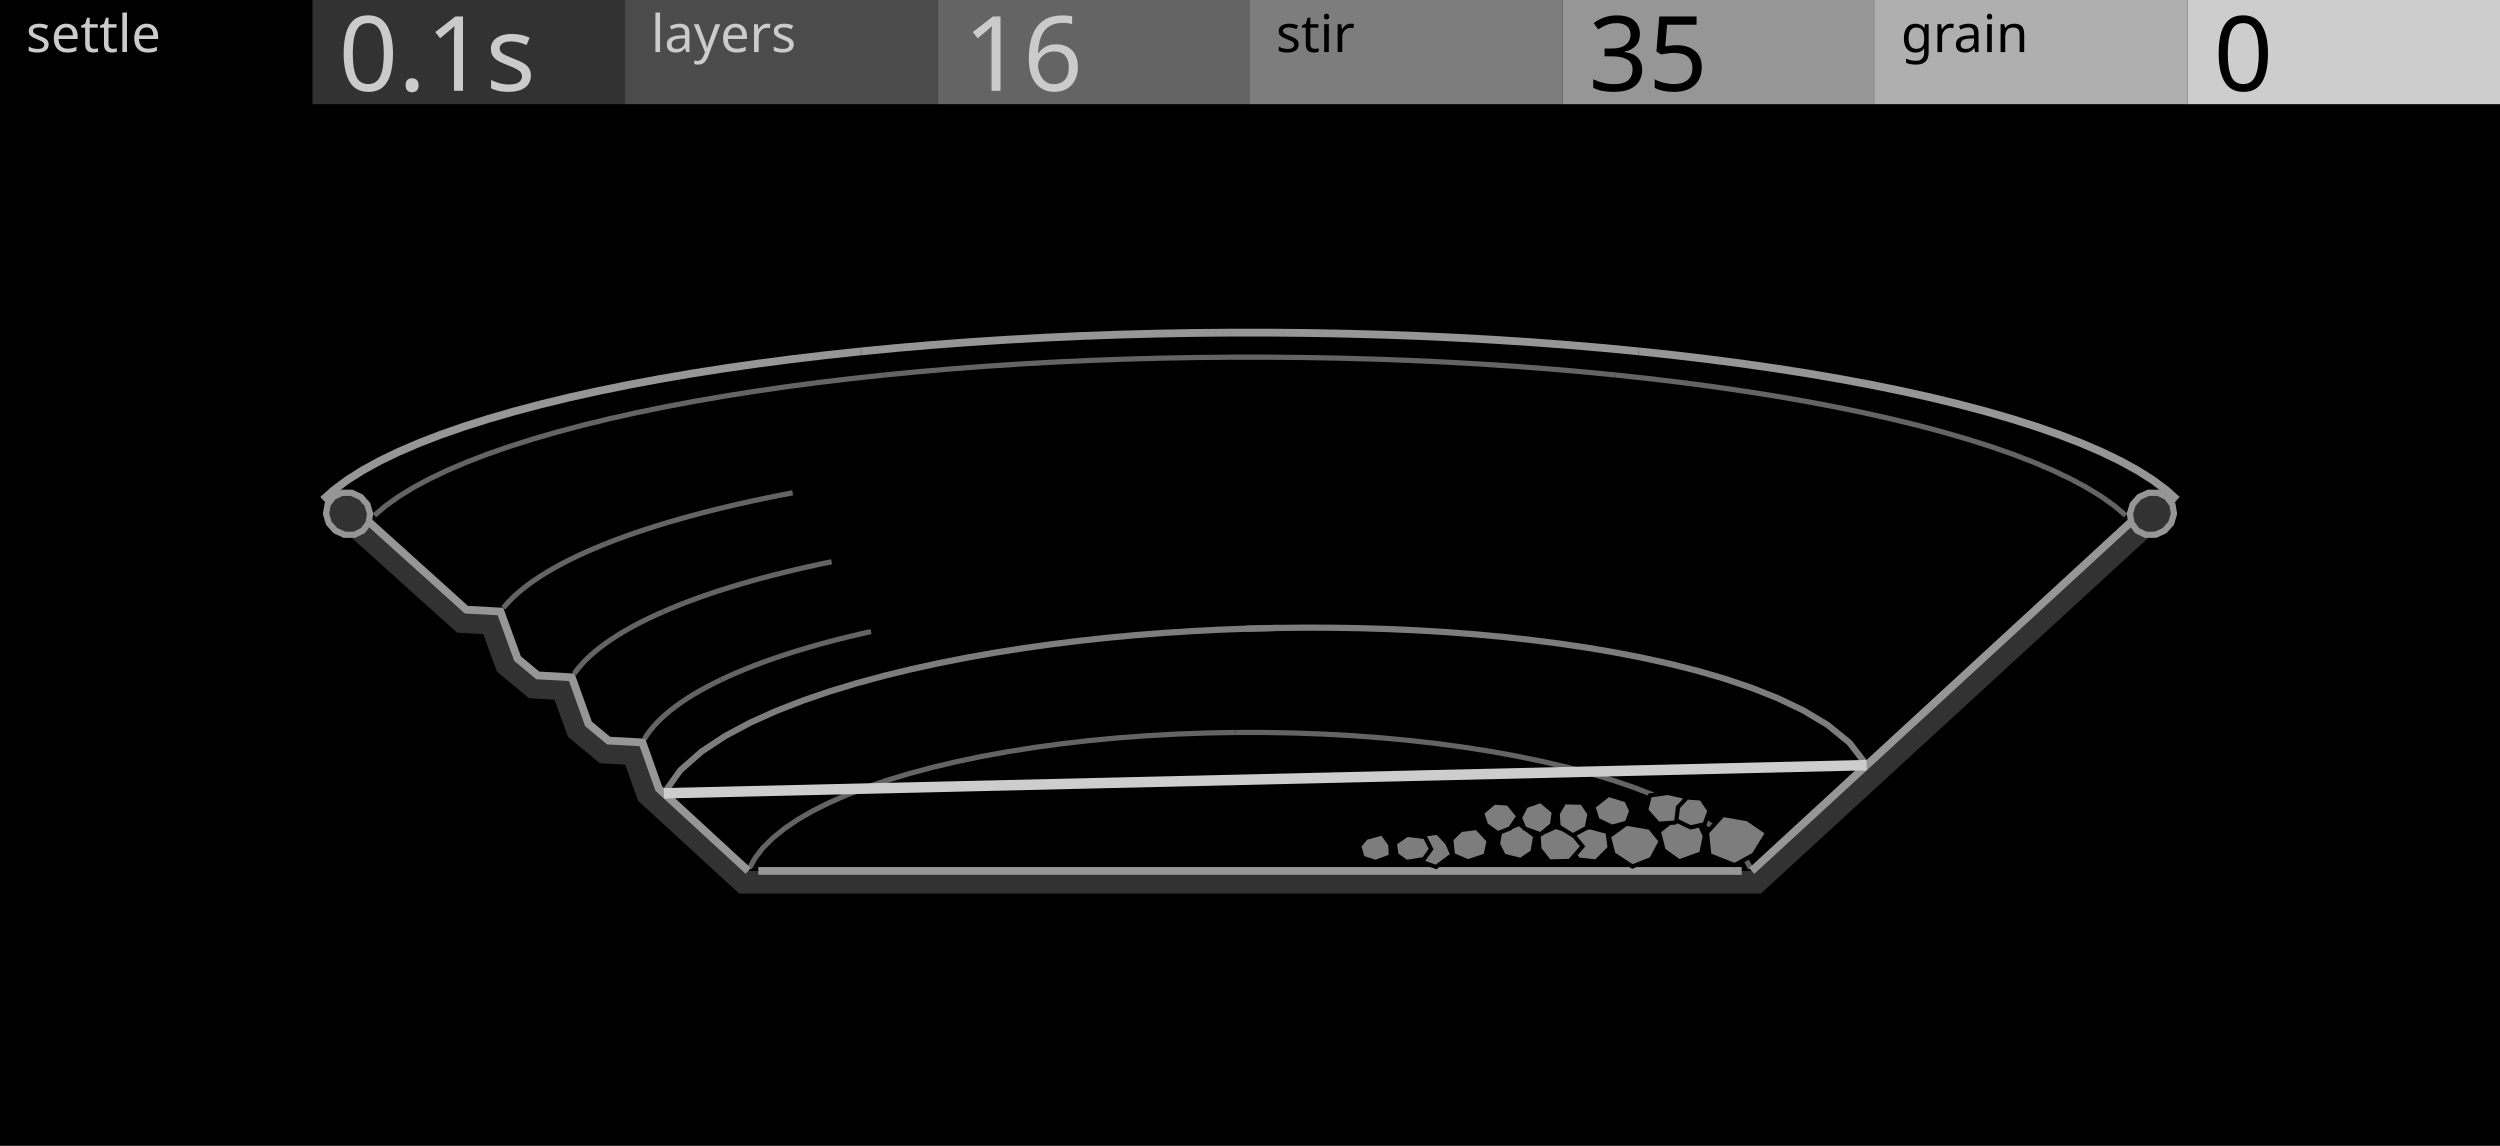
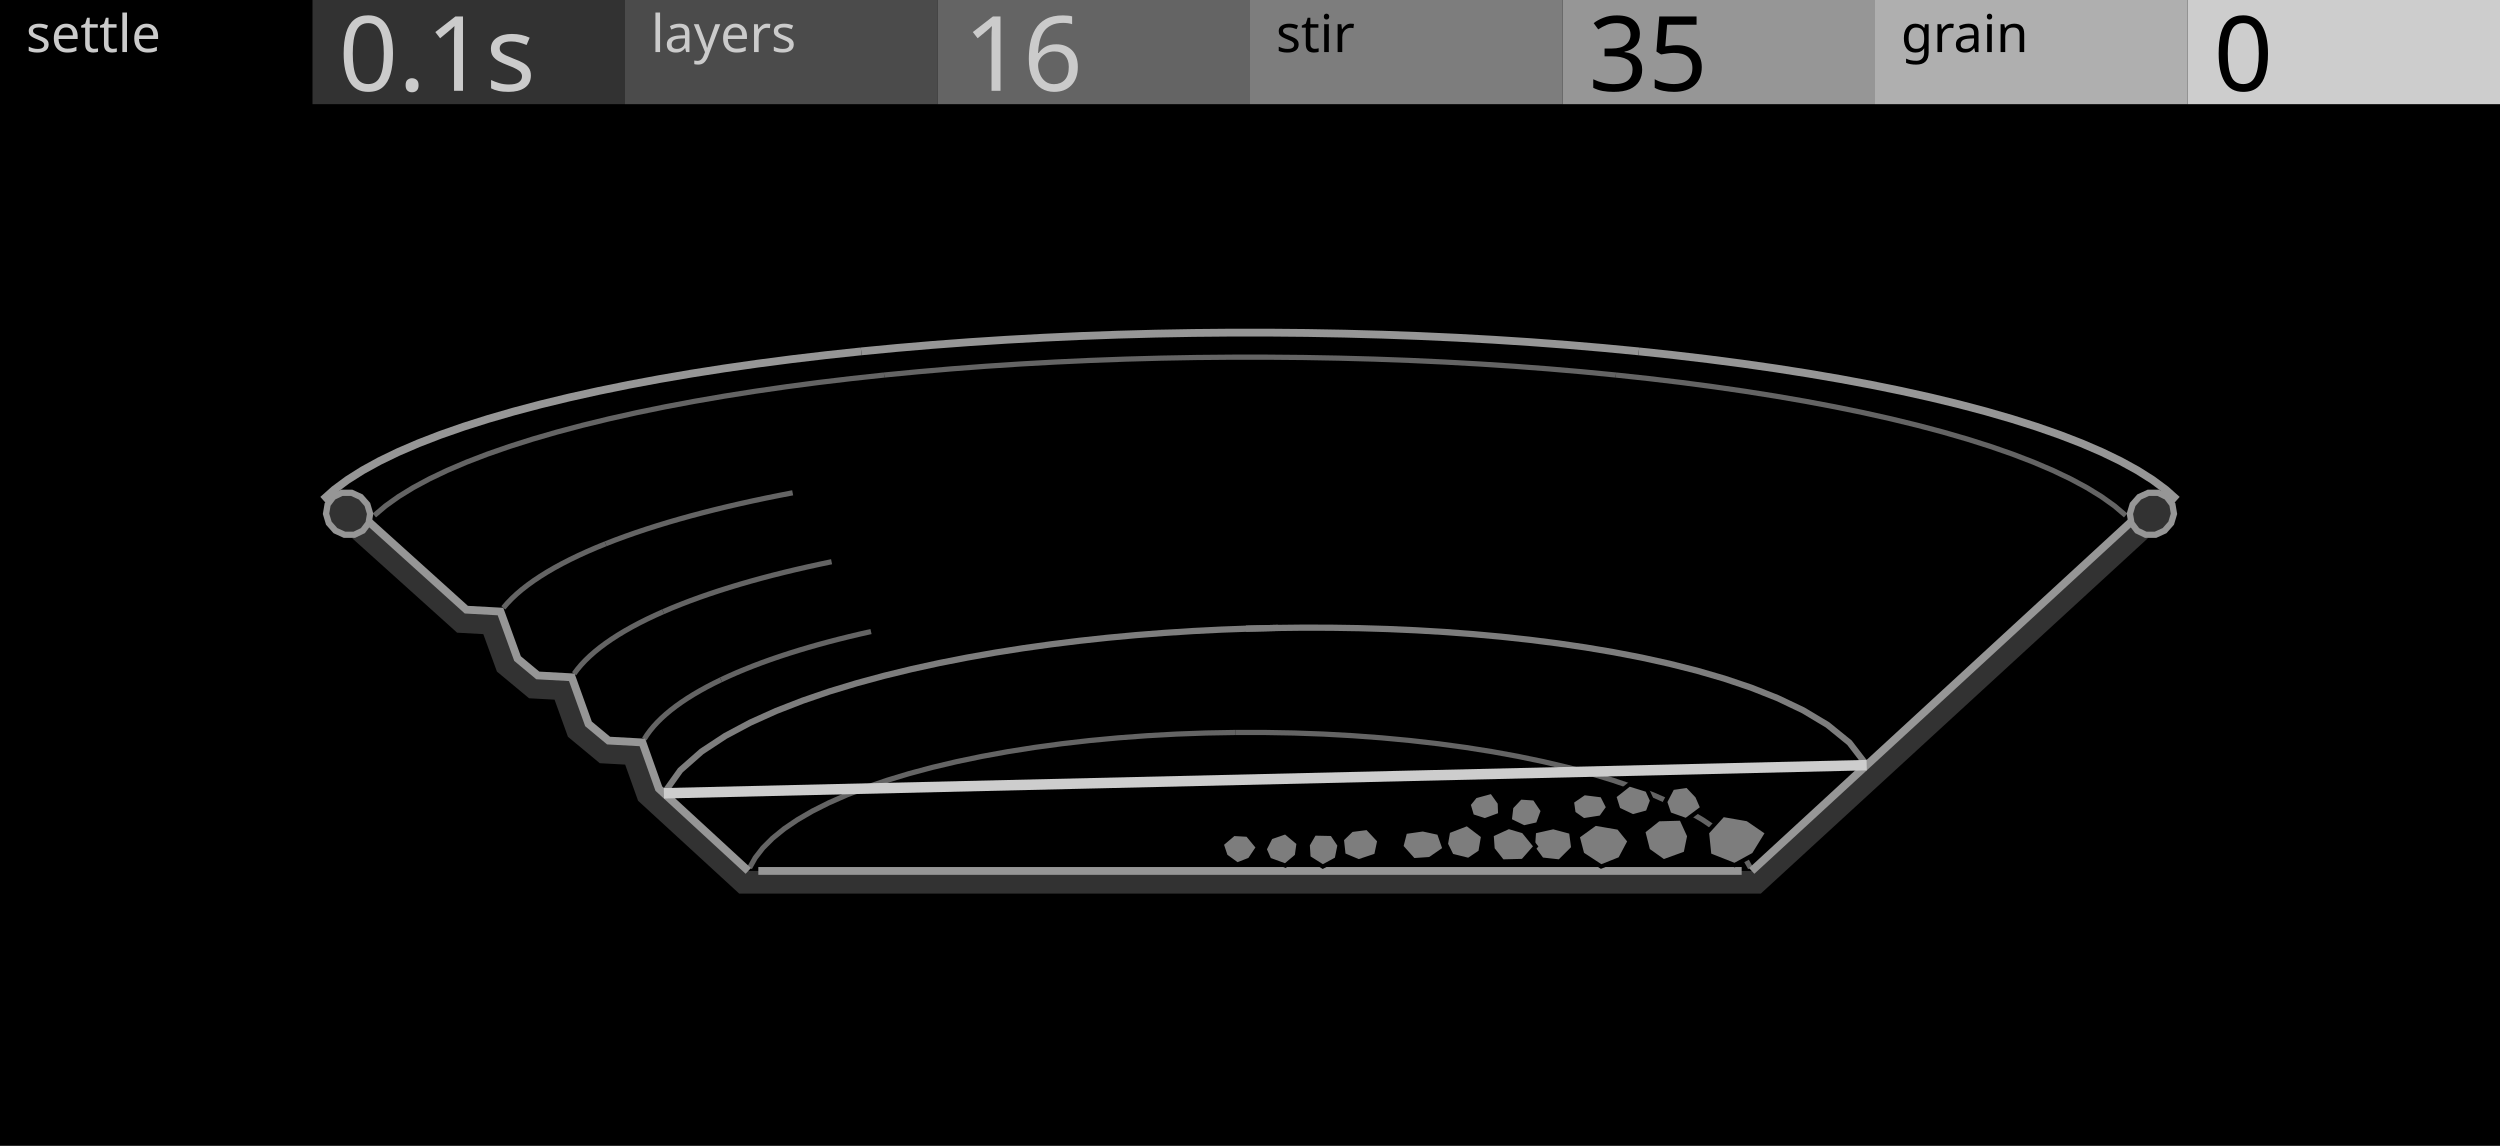
<svg xmlns="http://www.w3.org/2000/svg" width="480" height="220" viewBox="0 0 480 220">
  <g id="preview_canvas">
    <rect x="0" y="0" width="480" height="220" fill="#000000" stroke="none" />
  </g>
  <g id="preview_header">
    <rect x="0" y="0" width="60" height="20" fill="#000000" stroke="none" />
    <rect x="60" y="0" width="60" height="20" fill="#323232" stroke="none" />
    <rect x="120" y="0" width="60" height="20" fill="#4B4B4B" stroke="none" />
    <rect x="180" y="0" width="60" height="20" fill="#646464" stroke="none" />
    <rect x="240" y="0" width="60" height="20" fill="#7D7D7D" stroke="none" />
    <rect x="300" y="0" width="60" height="20" fill="#969696" stroke="none" />
    <rect x="360" y="0" width="60" height="20" fill="#AFAFAF" stroke="none" />
    <rect x="420" y="0" width="60" height="20" fill="#CDCDCD" stroke="none" />
    <text transform="matrix(1 0 0 1 5 10)" fill="#CBCBCB" stroke="none" font-family="UniversNextPro-Light" font-size="10px">settle</text>
    <text transform="matrix(1 0 0 1 125 10)" fill="#CBCBCB" stroke="none" font-family="UniversNextPro-Light" font-size="10px">layers</text>
    <text transform="matrix(1 0 0 1 245 10)" fill="#000000" stroke="none" font-family="UniversNextPro-Light" font-size="10px">stir</text>
    <text transform="matrix(1 0 0 1 365 10)" fill="#000000" stroke="none" font-family="UniversNextPro-Light" font-size="10px">grain</text>
    <text transform="matrix(1 0 0 1 65 17.44)" fill="#CBCBCB" stroke="none" font-family="UniversNextPro-Light" font-size="20px">0.1s</text>
    <text transform="matrix(1 0 0 1 185 17.44)" fill="#CBCBCB" stroke="none" font-family="UniversNextPro-Light" font-size="20px">16</text>
    <text transform="matrix(1 0 0 1 305 17.44)" fill="#000000" stroke="none" font-family="UniversNextPro-Light" font-size="20px">35</text>
    <text transform="matrix(1 0 0 1 425 17.44)" fill="#000000" stroke="none" font-family="UniversNextPro-Light" font-size="20px">0</text>
  </g>
  <path id="silt_palette_0" d="M 700 300 L 704 300 L 704 304 Z" fill="#CDCDCD" stroke="none" />
  <path id="silt_palette_1" d="M 710 300 L 714 300 L 714 304 Z" fill="#7D7D7D" stroke="#000000" stroke-width="0.8" />
  <path id="silt_palette_2" d="M 720 300 L 724 300 L 724 304 Z" fill="#7D7D7D" stroke="none" />
  <path d="M 418.499 95.405 L 416.307 93.448 L 413.71 91.523 L 410.756 89.657 L 407.464 87.85 L 403.85 86.103 L 399.93 84.415 L 395.721 82.787 L 391.24 81.221 L 386.501 79.718 L 381.52 78.277 L 376.313 76.9 L 370.893 75.587 L 365.276 74.339 L 359.473 73.156 L 353.499 72.039 L 347.366 70.987 L 341.085 70.001 L 334.67 69.081 L 328.131 68.227 L 321.479 67.439 L 314.729 66.717 L 314.569 68.209 L 321.311 68.93 L 327.946 69.716 L 334.467 70.567 L 340.863 71.485 L 347.122 72.467 L 353.234 73.515 L 359.185 74.629 L 364.963 75.806 L 370.554 77.049 L 375.945 78.354 L 381.12 79.723 L 386.066 81.153 L 390.765 82.645 L 395.203 84.195 L 399.363 85.804 L 403.226 87.467 L 406.776 89.184 L 409.994 90.95 L 412.861 92.761 L 415.359 94.612 L 417.501 96.524 Z" fill="#969696" stroke="none" />
  <path d="M 314.721 66.716 L 307.878 66.061 L 300.949 65.471 L 293.946 64.946 L 286.88 64.488 L 279.759 64.095 L 272.593 63.767 L 265.388 63.506 L 258.155 63.309 L 250.901 63.178 L 243.635 63.113 L 236.365 63.113 L 229.099 63.178 L 221.845 63.309 L 214.612 63.506 L 207.407 63.767 L 200.241 64.095 L 193.12 64.488 L 186.054 64.946 L 179.051 65.471 L 172.122 66.061 L 165.279 66.716 L 165.422 68.21 L 172.257 67.555 L 179.171 66.966 L 186.158 66.443 L 193.21 65.985 L 200.316 65.593 L 207.469 65.266 L 214.659 65.005 L 221.879 64.809 L 229.119 64.678 L 236.372 64.613 L 243.628 64.613 L 250.881 64.678 L 258.121 64.809 L 265.341 65.005 L 272.531 65.266 L 279.684 65.593 L 286.79 65.985 L 293.842 66.443 L 300.829 66.966 L 307.743 67.555 L 314.578 68.21 Z" fill="#969696" stroke="none" />
  <path d="M 165.271 66.717 L 158.521 67.439 L 151.869 68.227 L 145.33 69.081 L 138.915 70.001 L 132.634 70.987 L 126.501 72.039 L 120.527 73.156 L 114.724 74.339 L 109.107 75.587 L 103.687 76.9 L 98.48 78.277 L 93.499 79.718 L 88.76 81.221 L 84.279 82.787 L 80.07 84.415 L 76.15 86.103 L 72.536 87.85 L 69.244 89.657 L 66.29 91.523 L 63.693 93.448 L 61.501 95.405 L 62.499 96.524 L 64.641 94.612 L 67.139 92.761 L 70.006 90.95 L 73.224 89.184 L 76.774 87.467 L 80.637 85.804 L 84.797 84.195 L 89.235 82.645 L 93.934 81.153 L 98.88 79.723 L 104.055 78.354 L 109.446 77.049 L 115.037 75.806 L 120.815 74.629 L 126.766 73.515 L 132.878 72.467 L 139.137 71.485 L 145.533 70.567 L 152.054 69.716 L 158.689 68.93 L 165.431 68.209 Z" fill="#969696" stroke="none" />
  <path d="M 408.452 98.579 L 406.288 96.743 L 403.765 94.941 L 400.918 93.191 L 397.763 91.494 L 394.314 89.85 L 390.585 88.26 L 386.593 86.726 L 382.349 85.249 L 377.87 83.829 L 373.168 82.468 L 368.256 81.166 L 363.149 79.923 L 357.857 78.742 L 352.395 77.621 L 346.772 76.562 L 341.001 75.564 L 335.094 74.628 L 329.059 73.755 L 322.909 72.943 L 316.652 72.194 L 310.302 71.508 L 310.195 72.502 L 316.539 73.188 L 322.784 73.936 L 328.922 74.745 L 334.944 75.617 L 340.838 76.551 L 346.594 77.546 L 352.202 78.602 L 357.648 79.72 L 362.922 80.897 L 368.01 82.135 L 372.901 83.431 L 377.58 84.786 L 382.034 86.198 L 386.249 87.665 L 390.21 89.187 L 393.902 90.762 L 397.311 92.386 L 400.419 94.058 L 403.212 95.775 L 405.673 97.532 L 407.805 99.342 Z" fill="#646464" stroke="none" />
  <path d="M 310.297 71.508 L 303.86 70.884 L 297.342 70.322 L 290.755 69.823 L 284.108 69.386 L 277.409 69.012 L 270.666 68.7 L 263.888 68.451 L 257.082 68.264 L 250.257 68.139 L 243.42 68.077 L 236.58 68.077 L 229.743 68.139 L 222.918 68.264 L 216.112 68.451 L 209.334 68.7 L 202.591 69.012 L 195.892 69.386 L 189.245 69.823 L 182.658 70.322 L 176.14 70.884 L 169.703 71.508 L 169.8 72.503 L 176.232 71.88 L 182.739 71.319 L 189.316 70.82 L 195.953 70.384 L 202.642 70.011 L 209.375 69.699 L 216.144 69.45 L 222.941 69.264 L 229.756 69.139 L 236.584 69.077 L 243.416 69.077 L 250.244 69.139 L 257.059 69.264 L 263.856 69.45 L 270.625 69.699 L 277.358 70.011 L 284.047 70.384 L 290.684 70.82 L 297.261 71.319 L 303.768 71.88 L 310.2 72.503 Z" fill="#646464" stroke="none" />
  <path d="M 169.698 71.508 L 163.348 72.194 L 157.091 72.943 L 150.941 73.755 L 144.906 74.628 L 138.999 75.564 L 133.228 76.562 L 127.605 77.621 L 122.143 78.742 L 116.851 79.923 L 111.744 81.166 L 106.832 82.468 L 102.13 83.829 L 97.651 85.249 L 93.407 86.726 L 89.415 88.26 L 85.686 89.85 L 82.237 91.494 L 79.082 93.191 L 76.235 94.941 L 73.712 96.743 L 71.548 98.579 L 72.195 99.342 L 74.327 97.532 L 76.788 95.775 L 79.581 94.058 L 82.689 92.386 L 86.098 90.762 L 89.79 89.187 L 93.751 87.665 L 97.966 86.198 L 102.42 84.786 L 107.099 83.431 L 111.99 82.135 L 117.078 80.897 L 122.352 79.72 L 127.798 78.602 L 133.406 77.546 L 139.162 76.551 L 145.056 75.617 L 151.078 74.745 L 157.216 73.936 L 163.461 73.188 L 169.805 72.502 Z" fill="#646464" stroke="none" />
  <path d="M 336.513 166.38 L 335.409 164.409 L 333.891 162.457 L 332.002 160.568 L 329.757 158.742 L 327.175 156.985 L 324.273 155.298 L 321.066 153.686 L 317.573 152.151 L 313.812 150.697 L 309.799 149.327 L 305.554 148.043 L 301.093 146.85 L 296.434 145.748 L 291.596 144.74 L 286.596 143.827 L 281.451 143.013 L 276.18 142.297 L 270.798 141.681 L 265.324 141.167 L 259.775 140.754 L 254.167 140.444 L 248.517 140.237 L 242.842 140.134 L 237.163 140.134 L 237.163 141.134 L 242.833 141.134 L 248.489 141.237 L 254.121 141.443 L 259.71 141.752 L 265.241 142.163 L 270.695 142.676 L 276.056 143.289 L 281.306 144.002 L 286.428 144.813 L 291.404 145.721 L 296.217 146.724 L 300.848 147.819 L 305.28 149.005 L 309.493 150.279 L 313.47 151.637 L 317.192 153.075 L 320.64 154.591 L 323.796 156.178 L 326.642 157.832 L 329.159 159.545 L 331.331 161.311 L 333.14 163.12 L 334.573 164.964 L 335.641 166.869 Z" fill="#646464" stroke="none" />
  <path d="M 237.154 140.134 L 231.483 140.237 L 225.833 140.444 L 220.225 140.754 L 214.676 141.167 L 209.202 141.681 L 203.82 142.297 L 198.549 143.013 L 193.404 143.827 L 188.404 144.74 L 183.566 145.748 L 178.907 146.85 L 174.446 148.043 L 170.201 149.327 L 166.188 150.697 L 162.427 152.151 L 158.934 153.686 L 155.727 155.298 L 152.825 156.985 L 150.243 158.742 L 147.998 160.568 L 146.109 162.457 L 144.591 164.409 L 143.487 166.38 L 144.359 166.869 L 145.427 164.964 L 146.86 163.12 L 148.669 161.311 L 150.841 159.545 L 153.358 157.832 L 156.204 156.178 L 159.36 154.591 L 162.808 153.075 L 166.53 151.637 L 170.507 150.279 L 174.72 149.005 L 179.152 147.819 L 183.783 146.724 L 188.596 145.721 L 193.572 144.813 L 198.694 144.002 L 203.944 143.289 L 209.305 142.676 L 214.759 142.163 L 220.29 141.752 L 225.879 141.443 L 231.511 141.237 L 237.172 141.134 Z" fill="#646464" stroke="none" />
  <path d="M 167.123 120.77 L 165.021 121.245 L 162.95 121.736 L 160.915 122.24 L 158.916 122.76 L 156.955 123.293 L 155.033 123.841 L 153.151 124.403 L 151.31 124.978 L 149.512 125.567 L 147.758 126.17 L 146.049 126.786 L 144.386 127.416 L 142.771 128.058 L 141.205 128.713 L 139.689 129.381 L 138.229 130.06 L 138.65 130.966 L 140.101 130.292 L 141.599 129.632 L 143.149 128.984 L 144.748 128.348 L 146.395 127.724 L 148.09 127.113 L 149.83 126.515 L 151.615 125.931 L 153.443 125.359 L 155.313 124.801 L 157.223 124.257 L 159.173 123.726 L 161.161 123.21 L 163.186 122.707 L 165.246 122.22 L 167.343 121.746 Z" fill="#646464" stroke="none" />
  <path d="M 138.219 130.064 L 136.812 130.754 L 135.454 131.459 L 134.151 132.176 L 132.904 132.904 L 131.716 133.644 L 130.586 134.396 L 129.516 135.158 L 128.507 135.932 L 127.562 136.716 L 126.68 137.512 L 125.863 138.317 L 125.113 139.134 L 124.43 139.961 L 123.817 140.798 L 123.284 141.631 L 124.126 142.17 L 124.642 141.363 L 125.22 140.575 L 125.867 139.791 L 126.583 139.012 L 127.366 138.239 L 128.216 137.473 L 129.131 136.714 L 130.111 135.962 L 131.153 135.219 L 132.257 134.485 L 133.421 133.761 L 134.644 133.046 L 135.925 132.341 L 137.263 131.647 L 138.66 130.962 Z" fill="#646464" stroke="none" />
  <path d="M 159.562 107.363 L 157.221 107.853 L 154.914 108.359 L 152.645 108.88 L 150.413 109.416 L 148.222 109.967 L 146.072 110.532 L 143.964 111.113 L 141.9 111.708 L 139.881 112.318 L 137.91 112.942 L 135.986 113.581 L 134.112 114.233 L 132.288 114.9 L 130.517 115.58 L 128.8 116.273 L 127.143 116.978 L 127.534 117.899 L 129.183 117.197 L 130.884 116.51 L 132.639 115.836 L 134.448 115.175 L 136.308 114.528 L 138.218 113.894 L 140.177 113.274 L 142.183 112.667 L 144.235 112.076 L 146.332 111.498 L 148.471 110.935 L 150.652 110.387 L 152.873 109.853 L 155.133 109.335 L 157.431 108.831 L 159.766 108.342 Z" fill="#646464" stroke="none" />
  <path d="M 127.134 116.982 L 125.533 117.701 L 123.986 118.434 L 122.498 119.18 L 121.072 119.939 L 119.707 120.71 L 118.407 121.493 L 117.172 122.289 L 116.004 123.096 L 114.904 123.916 L 113.873 124.747 L 112.914 125.589 L 112.027 126.444 L 111.214 127.309 L 110.478 128.186 L 109.828 129.061 L 110.631 129.657 L 111.262 128.806 L 111.962 127.973 L 112.739 127.146 L 113.591 126.326 L 114.517 125.512 L 115.516 124.706 L 116.587 123.909 L 117.727 123.121 L 118.936 122.342 L 120.212 121.574 L 121.553 120.815 L 122.957 120.068 L 124.424 119.333 L 125.952 118.609 L 127.543 117.895 Z" fill="#646464" stroke="none" />
  <path d="M 152.096 94.127 L 149.517 94.625 L 146.972 95.139 L 144.467 95.669 L 142.001 96.214 L 139.577 96.775 L 137.196 97.352 L 134.86 97.944 L 132.569 98.551 L 130.326 99.173 L 128.133 99.81 L 125.989 100.463 L 123.899 101.129 L 121.861 101.811 L 119.88 102.507 L 117.955 103.217 L 116.093 103.94 L 116.455 104.873 L 118.309 104.153 L 120.219 103.448 L 122.186 102.757 L 124.209 102.08 L 126.287 101.417 L 128.418 100.769 L 130.599 100.135 L 132.831 99.516 L 135.11 98.912 L 137.436 98.322 L 139.807 97.748 L 142.222 97.19 L 144.678 96.646 L 147.175 96.118 L 149.71 95.606 L 152.286 95.109 Z" fill="#646464" stroke="none" />
  <path d="M 116.085 103.944 L 114.283 104.68 L 112.539 105.433 L 110.858 106.199 L 109.243 106.978 L 107.694 107.771 L 106.214 108.577 L 104.804 109.395 L 103.466 110.227 L 102.201 111.071 L 101.011 111.928 L 99.898 112.797 L 98.864 113.678 L 97.909 114.572 L 97.037 115.478 L 96.258 116.384 L 97.017 117.035 L 97.777 116.151 L 98.611 115.284 L 99.53 114.424 L 100.53 113.572 L 101.611 112.728 L 102.771 111.893 L 104.007 111.068 L 105.319 110.253 L 106.704 109.448 L 108.161 108.655 L 109.688 107.874 L 111.283 107.104 L 112.944 106.347 L 114.67 105.602 L 116.463 104.869 Z" fill="#646464" stroke="none" />
  <path id="silt_node_0" transform="matrix(1 0 0 1 299 133.6)" d="M 59.88 12.939 L 56.53 8.575 L 52.213 5.074 L 47.475 2.243 L 42.51 -0.122 L 37.408 -2.141 L 32.214 -3.887 L 26.956 -5.415 L 21.651 -6.752 L 16.311 -7.932 L 10.943 -8.967 L 5.554 -9.878 L 0.148 -10.673 L -5.272 -11.361 L -10.703 -11.951 L -16.142 -12.448 L -21.588 -12.857 L -27.039 -13.181 L -32.495 -13.425 L -37.953 -13.59 L -43.413 -13.677 L -48.873 -13.69 L -54.333 -13.628 L -59.787 -13.491 L -59.757 -12.292 L -54.311 -12.428 L -48.867 -12.49 L -43.424 -12.477 L -37.981 -12.39 L -32.54 -12.226 L -27.102 -11.982 L -21.669 -11.66 L -16.241 -11.252 L -10.822 -10.757 L -5.412 -10.169 L -0.015 -9.484 L 5.367 -8.693 L 10.729 -7.786 L 16.068 -6.757 L 21.374 -5.584 L 26.642 -4.257 L 31.855 -2.742 L 36.995 -1.014 L 42.031 0.979 L 46.908 3.302 L 51.524 6.06 L 55.664 9.418 L 58.928 13.669 Z" fill="#7D7D7D" stroke="none" />
  <path id="silt_node_1" transform="matrix(1 0 0 1 186.2 136.3)" d="M 59.159 -16.341 L 53.705 -16.213 L 48.248 -16.012 L 42.795 -15.737 L 37.346 -15.386 L 31.902 -14.959 L 26.465 -14.454 L 21.035 -13.868 L 15.615 -13.198 L 10.205 -12.442 L 4.809 -11.592 L -0.571 -10.644 L -5.933 -9.592 L -11.272 -8.425 L -16.584 -7.134 L -21.863 -5.704 L -27.099 -4.118 L -32.278 -2.344 L -37.386 -0.359 L -42.389 1.893 L -47.241 4.479 L -51.853 7.512 L -56.022 11.184 L -59.217 15.662 L -58.24 16.359 L -55.126 11.993 L -51.123 8.468 L -46.628 5.512 L -41.86 2.971 L -36.922 0.748 L -31.867 -1.216 L -26.731 -2.976 L -21.532 -4.55 L -16.286 -5.972 L -11.002 -7.256 L -5.689 -8.416 L -0.351 -9.464 L 5.007 -10.408 L 10.382 -11.255 L 15.772 -12.008 L 21.173 -12.676 L 26.585 -13.26 L 32.004 -13.764 L 37.431 -14.189 L 42.864 -14.539 L 48.301 -14.814 L 53.741 -15.013 L 59.187 -15.141 Z" fill="#7D7D7D" stroke="none" />
  <path d="M 240 167.219 L 143.673 167.219 L 126.494 151.411 L 123.343 142.548 L 116.846 142.192 L 112.992 138.987 L 109.782 130.041 L 103.253 129.682 L 99.365 126.447 L 96.094 117.419 L 89.533 117.056 L 70.731 100.099 L 67.648 103.372 L 87.764 121.475 L 92.794 121.752 L 95.412 128.945 L 101.58 134.067 L 106.475 134.335 L 109.045 141.462 L 115.159 146.536 L 120.03 146.803 L 122.511 153.745 L 141.933 171.577 L 240 171.577 Z" fill="#323232" stroke="none" />
  <path d="M 240 167.219 L 336.327 167.219 L 409.269 100.099 L 412.39 103.338 L 338.067 171.577 L 240 171.577 Z" fill="#323232" stroke="none" />
  <path d="M 144.181 166.667 L 127.139 150.985 L 123.883 141.827 L 117.135 141.457 L 113.629 138.541 L 110.32 129.32 L 103.542 128.947 L 100.001 126 L 96.631 116.697 L 89.839 116.322 L 71.233 99.542 L 70.229 100.656 L 89.228 117.79 L 95.558 118.14 L 98.729 126.893 L 102.964 130.418 L 109.244 130.763 L 112.355 139.432 L 116.557 142.928 L 122.804 143.27 L 125.85 151.837 L 143.165 167.771 Z" fill="#969696" stroke="none" />
  <path d="M 71.065 98.653 L 70.535 96.859 L 69.27 95.418 L 67.521 94.618 L 65.634 94.618 L 63.985 95.418 L 62.901 96.859 L 62.597 98.653 L 63.132 100.445 L 64.398 101.88 L 66.144 102.676 L 68.026 102.676 L 69.671 101.88 L 70.756 100.445 Z" fill="#323232" stroke="#969696" stroke-width="1.2" />
  <path d="M 336.835 167.771 L 409.777 100.65 L 408.761 99.547 L 335.819 166.667 Z" fill="#969696" stroke="none" />
  <path d="M 417.403 98.653 L 417.099 96.859 L 416.015 95.418 L 414.366 94.618 L 412.479 94.618 L 410.73 95.418 L 409.465 96.859 L 408.935 98.653 L 409.244 100.445 L 410.329 101.88 L 411.974 102.676 L 413.856 102.676 L 415.602 101.88 L 416.868 100.445 Z" fill="#323232" stroke="#969696" stroke-width="1.2" />
  <path d="M 145.6 167.969 L 334.4 167.969 L 334.4 166.469 L 145.6 166.469 Z" fill="#969696" stroke="none" />
  <path id="silt_node_3" transform="matrix(1 0 0 1 333 161)" d="M 0.04 5.1 L -4.815 3.179 L -5.257 -1.143 L -2.189 -4.533 L 2.539 -3.709 L 6.321 -1.118 L 3.728 3.083 Z" fill="#7D7D7D" stroke="#000000" stroke-width="0.8" />
-   <path id="silt_node_4" transform="matrix(1 0 0 1 323 161)" d="M -3.582 2.256 L -4.505 -1.367 L -1.572 -3.704 L 2.809 -3.827 L 4.332 -0.489 L 3.644 2.848 L -0.6 4.383 Z" fill="#7D7D7D" stroke="#000000" stroke-width="0.8" />
-   <path id="silt_node_5" transform="matrix(1 0 0 1 314 162)" d="M 3.068 2.92 L -0.582 4.372 L -4.214 1.993 L -5.102 -1.401 L -1.711 -3.852 L 2.787 -3.081 L 4.885 -0.494 Z" fill="#7D7D7D" stroke="#000000" stroke-width="0.8" />
-   <path id="silt_node_6" transform="matrix(1 0 0 1 305 162)" d="M 4.057 0.806 L 1.445 3.407 L -1.963 3.03 L -3.679 0.701 L -3.468 -2.352 L 0.222 -3.182 L 3.653 -2.265 Z" fill="#7D7D7D" stroke="#000000" stroke-width="0.8" />
-   <path id="silt_node_7" transform="matrix(1 0 0 1 299 162)" d="M 4.851 0.504 L 2.399 3.298 L -1.541 3.4 L -3.414 1.021 L -3.609 -1.723 L -0.327 -3.226 L 2.506 -2.391 Z" fill="#7D7D7D" stroke="#000000" stroke-width="0.8" />
-   <path id="silt_node_8" transform="matrix(1 0 0 1 291 162)" d="M 0.966 3.109 L -2.278 2.299 L -3.381 0.069 L -2.964 -2.384 L 0.697 -3.799 L 3.757 -1.469 L 3.242 1.582 Z" fill="#7D7D7D" stroke="#000000" stroke-width="0.8" />
-   <path id="silt_node_9" transform="matrix(1 0 0 1 320 155)" d="M -1.613 3.154 L -3.943 0.541 L -3.226 -2.269 L 0.191 -2.757 L 3.289 -2.081 L 4.361 0.995 L 1.543 2.939 Z" fill="#7D7D7D" stroke="#000000" stroke-width="0.8" />
-   <path id="silt_node_10" transform="matrix(1 0 0 1 282 162)" d="M -3.037 2.152 L -3.365 -0.844 L -1.497 -2.653 L 1.531 -3.039 L 3.828 -0.598 L 3.232 2.247 L -0.139 3.373 Z" fill="#7D7D7D" stroke="#000000" stroke-width="0.8" />
-   <path id="silt_node_11" transform="matrix(1 0 0 1 310 156)" d="M -3.276 1.416 L -4.065 -1.111 L -1.166 -3.395 L 2.269 -2.328 L 3.201 -0.29 L 2.365 1.95 L -0.489 2.734 Z" fill="#7D7D7D" stroke="#000000" stroke-width="0.8" />
-   <path id="silt_node_12" transform="matrix(1 0 0 1 275 163)" d="M 3.856 1.13 L 0.727 3.462 L -2.49 2.317 L -3.294 -0.036 L -1.901 -2.715 L 0.975 -3.131 L 2.872 -1.13 Z" fill="#7D7D7D" stroke="#000000" stroke-width="0.8" />
-   <path id="silt_node_13" transform="matrix(1 0 0 1 302 157)" d="M 2.652 1.942 L -0.023 3.384 L -2.759 1.66 L -2.917 -0.783 L -1.655 -2.96 L 1.754 -2.885 L 3.191 -0.729 Z" fill="#7D7D7D" stroke="#000000" stroke-width="0.8" />
-   <path id="silt_node_14" transform="matrix(1 0 0 1 271 163)" d="M 2.385 1.958 L -0.962 2.482 L -2.876 1.128 L -3.191 -1.1 L -0.833 -2.721 L 2.598 -2.294 L 3.774 0.015 Z" fill="#7D7D7D" stroke="#000000" stroke-width="0.8" />
-   <path id="silt_node_15" transform="matrix(1 0 0 1 325 156)" d="M -3.134 1.527 L -2.83 -1.019 L -1.083 -2.876 L 1.631 -2.696 L 3.226 -0.332 L 2.276 2.254 L -0.4 2.86 Z" fill="#7D7D7D" stroke="#000000" stroke-width="0.8" />
-   <path id="silt_node_16" transform="matrix(1 0 0 1 295 157)" d="M 0.795 3.19 L -2.303 2.061 L -3.193 0.047 L -2.029 -2.232 L 0.819 -3.221 L 3.329 -1.125 L 2.989 1.343 Z" fill="#7D7D7D" stroke="#000000" stroke-width="0.8" />
-   <path id="silt_node_17" transform="matrix(1 0 0 1 264 163)" d="M -2.378 1.691 L -3.033 -0.548 L -1.745 -2.127 L 1.413 -2.987 L 2.951 -0.826 L 3.035 1.41 L 0.1 2.493 Z" fill="#7D7D7D" stroke="#000000" stroke-width="0.8" />
-   <path id="silt_node_18" transform="matrix(1 0 0 1 288 157)" d="M 1.956 2.048 L -0.443 2.987 L -2.683 1.364 L -3.444 -0.932 L -1.143 -2.884 L 1.536 -2.733 L 3.538 -0.309 Z" fill="#7D7D7D" stroke="#000000" stroke-width="0.8" />
+   <path id="silt_node_4" transform="matrix(1 0 0 1 320 161)" d="M -3.582 2.256 L -4.505 -1.367 L -1.572 -3.704 L 2.809 -3.827 L 4.332 -0.489 L 3.644 2.848 L -0.6 4.383 Z" fill="#7D7D7D" stroke="#000000" stroke-width="0.8" />
+   <path id="silt_node_5" transform="matrix(1 0 0 1 308 162)" d="M 3.068 2.92 L -0.582 4.372 L -4.214 1.993 L -5.102 -1.401 L -1.711 -3.852 L 2.787 -3.081 L 4.885 -0.494 Z" fill="#7D7D7D" stroke="#000000" stroke-width="0.8" />
+   <path id="silt_node_6" transform="matrix(1 0 0 1 298 162)" d="M 4.057 0.806 L 1.445 3.407 L -1.963 3.03 L -3.679 0.701 L -3.468 -2.352 L 0.222 -3.182 L 3.653 -2.265 Z" fill="#7D7D7D" stroke="#000000" stroke-width="0.8" />
+   <path id="silt_node_7" transform="matrix(1 0 0 1 290 162)" d="M 4.851 0.504 L 2.399 3.298 L -1.541 3.4 L -3.414 1.021 L -3.609 -1.723 L -0.327 -3.226 L 2.506 -2.391 Z" fill="#7D7D7D" stroke="#000000" stroke-width="0.8" />
+   <path id="silt_node_8" transform="matrix(1 0 0 1 281 162)" d="M 0.966 3.109 L -2.278 2.299 L -3.381 0.069 L -2.964 -2.384 L 0.697 -3.799 L 3.757 -1.469 L 3.242 1.582 Z" fill="#7D7D7D" stroke="#000000" stroke-width="0.8" />
+   <path id="silt_node_9" transform="matrix(1 0 0 1 273 162)" d="M -1.613 3.154 L -3.943 0.541 L -3.226 -2.269 L 0.191 -2.757 L 3.289 -2.081 L 4.361 0.995 L 1.543 2.939 Z" fill="#7D7D7D" stroke="#000000" stroke-width="0.8" />
+   <path id="silt_node_10" transform="matrix(1 0 0 1 261 162)" d="M -3.037 2.152 L -3.365 -0.844 L -1.497 -2.653 L 1.531 -3.039 L 3.828 -0.598 L 3.232 2.247 L -0.139 3.373 Z" fill="#7D7D7D" stroke="#000000" stroke-width="0.8" />
+   <path id="silt_node_11" transform="matrix(1 0 0 1 314 154)" d="M -3.276 1.416 L -4.065 -1.111 L -1.166 -3.395 L 2.269 -2.328 L 3.201 -0.29 L 2.365 1.95 L -0.489 2.734 Z" fill="#7D7D7D" stroke="#000000" stroke-width="0.8" />
+   <path id="silt_node_12" transform="matrix(1 0 0 1 323 154)" d="M 3.856 1.13 L 0.727 3.462 L -2.49 2.317 L -3.294 -0.036 L -1.901 -2.715 L 0.975 -3.131 L 2.872 -1.13 Z" fill="#7D7D7D" stroke="#000000" stroke-width="0.8" />
+   <path id="silt_node_13" transform="matrix(1 0 0 1 254 163)" d="M 2.652 1.942 L -0.023 3.384 L -2.759 1.66 L -2.917 -0.783 L -1.655 -2.96 L 1.754 -2.885 L 3.191 -0.729 Z" fill="#7D7D7D" stroke="#000000" stroke-width="0.8" />
+   <path id="silt_node_14" transform="matrix(1 0 0 1 305 155)" d="M 2.385 1.958 L -0.962 2.482 L -2.876 1.128 L -3.191 -1.1 L -0.833 -2.721 L 2.598 -2.294 L 3.774 0.015 Z" fill="#7D7D7D" stroke="#000000" stroke-width="0.8" />
+   <path id="silt_node_15" transform="matrix(1 0 0 1 293 156)" d="M -3.134 1.527 L -2.83 -1.019 L -1.083 -2.876 L 1.631 -2.696 L 3.226 -0.332 L 2.276 2.254 L -0.4 2.86 Z" fill="#7D7D7D" stroke="#000000" stroke-width="0.8" />
+   <path id="silt_node_16" transform="matrix(1 0 0 1 246 163)" d="M 0.795 3.19 L -2.303 2.061 L -3.193 0.047 L -2.029 -2.232 L 0.819 -3.221 L 3.329 -1.125 L 2.989 1.343 Z" fill="#7D7D7D" stroke="#000000" stroke-width="0.8" />
+   <path id="silt_node_17" transform="matrix(1 0 0 1 285 155)" d="M -2.378 1.691 L -3.033 -0.548 L -1.745 -2.127 L 1.413 -2.987 L 2.951 -0.826 L 3.035 1.41 L 0.1 2.493 Z" fill="#7D7D7D" stroke="#000000" stroke-width="0.8" />
+   <path id="silt_node_18" transform="matrix(1 0 0 1 238 163)" d="M 1.956 2.048 L -0.443 2.987 L -2.683 1.364 L -3.444 -0.932 L -1.143 -2.884 L 1.536 -2.733 L 3.538 -0.309 Z" fill="#7D7D7D" stroke="#000000" stroke-width="0.8" />
  <path id="silt_node_19" transform="matrix(1 0 0 1 640 320)" d="M -3.64 0.638 L -2.18 -1.67 L 0.028 -2.33 L 2.175 -1.681 L 3.589 0.543 L 1.341 2.072 L -1.259 2.268 Z" fill="#7D7D7D" stroke="#000000" stroke-width="0.8" />
  <path id="silt_node_20" transform="matrix(1 0 0 1 640 320)" d="M 1.515 2.033 L -1.183 2.339 L -3.465 0.753 L -2.687 -1.619 L -0.372 -2.534 L 2.715 -2.012 L 3.357 0.262 Z" fill="#7D7D7D" stroke="#000000" stroke-width="0.8" />
  <path id="silt_node_21" transform="matrix(1 0 0 1 640 320)" d="M -1.355 2.183 L -2.918 0.81 L -2.287 -1.301 L -0.212 -3.082 L 2.471 -1.541 L 2.978 0.376 L 1.888 1.968 Z" fill="#7D7D7D" stroke="#000000" stroke-width="0.8" />
  <path id="silt_node_22" transform="matrix(1 0 0 1 640 320)" d="M 3.584 0.204 L 1.554 2.349 L -1.043 2.143 L -2.858 1.122 L -2.327 -1.485 L -0.399 -2.498 L 2.185 -1.698 Z" fill="#7D7D7D" stroke="#000000" stroke-width="0.8" />
  <path id="silt_node_23" transform="matrix(1 0 0 1 640 320)" d="M -1.57 2.642 L -3.173 0.494 L -2.301 -1.937 L 0.116 -2.741 L 2.488 -1.376 L 3.625 0.574 L 1.428 2.538 Z" fill="#7D7D7D" stroke="#000000" stroke-width="0.8" />
  <path id="silt_node_24" transform="matrix(1 0 0 1 640 320)" d="M 0.926 2.862 L -1.71 2.352 L -2.955 0.296 L -2.667 -2.005 L 0.254 -2.601 L 2.709 -1.508 L 3.253 0.887 Z" fill="#7D7D7D" stroke="#000000" stroke-width="0.8" />
  <path id="silt_node_25" transform="matrix(1 0 0 1 640 320)" d="M 1.705 2.418 L -1.228 2.636 L -3.48 0.83 L -2.511 -1.268 L -0.353 -2.769 L 2.423 -2.099 L 3.531 0.345 Z" fill="#7D7D7D" stroke="#000000" stroke-width="0.8" />
  <path id="silt_node_26" transform="matrix(1 0 0 1 640 320)" d="M -0.674 2.732 L -2.36 1.274 L -2.799 -0.953 L -0.7 -2.806 L 2.062 -2.189 L 2.817 -0.072 L 1.974 2.061 Z" fill="#7D7D7D" stroke="#000000" stroke-width="0.8" />
  <path id="silt_node_27" transform="matrix(1 0 0 1 640 320)" d="M 0.696 2.114 L -2.043 2.223 L -3.194 0.08 L -2.207 -1.779 L 0.644 -2.456 L 2.822 -1.003 L 2.552 1.052 Z" fill="#7D7D7D" stroke="#000000" stroke-width="0.8" />
  <path id="silt_node_28" transform="matrix(1 0 0 1 640 320)" d="M 2.939 1.19 L 0.443 2.917 L -1.948 1.994 L -3.177 -0.181 L -2.025 -2.178 L 0.979 -2.657 L 3.232 -0.897 Z" fill="#7D7D7D" stroke="#000000" stroke-width="0.8" />
  <path id="silt_node_29" transform="matrix(1 0 0 1 640 320)" d="M 3 1.377 L 0.41 2.328 L -2.214 2.119 L -3.089 -0.178 L -2.075 -2.055 L 0.825 -2.432 L 2.702 -1.027 Z" fill="#7D7D7D" stroke="#000000" stroke-width="0.8" />
  <path id="silt_node_30" transform="matrix(1 0 0 1 640 320)" d="M 1.794 1.78 L -0.446 2.287 L -2.401 1.127 L -2.854 -0.74 L -1.117 -2.48 L 1.971 -1.868 L 3.13 -0.255 Z" fill="#7D7D7D" stroke="#000000" stroke-width="0.8" />
  <path id="silt_node_31" transform="matrix(1 0 0 1 640 320)" d="M -0.772 2.003 L -2.351 0.916 L -2.339 -1.398 L -0.447 -2.836 L 2.108 -1.703 L 3.091 0.169 L 1.582 2.255 Z" fill="#7D7D7D" stroke="#000000" stroke-width="0.8" />
  <path id="silt_node_32" transform="matrix(1 0 0 1 640 320)" d="M 1.734 1.656 L -0.491 2.298 L -2.982 1.333 L -2.477 -0.879 L -0.921 -2.742 L 1.727 -2.3 L 2.718 -0.116 Z" fill="#7D7D7D" stroke="#000000" stroke-width="0.8" />
  <path id="silt_node_33" transform="matrix(1 0 0 1 640 320)" d="M -3.302 0.287 L -2.329 -1.468 L 0.36 -2.169 L 2.6 -1.162 L 2.882 0.8 L 1.082 2.261 L -1.781 2.179 Z" fill="#7D7D7D" stroke="#000000" stroke-width="0.8" />
  <path id="silt_node_34" transform="matrix(1 0 0 1 640 320)" d="M -0.824 2.023 L -3.053 0.945 L -2.849 -1.026 L -0.617 -2.529 L 2.078 -1.872 L 3.445 0.084 L 1.678 1.836 Z" fill="#7D7D7D" stroke="#000000" stroke-width="0.8" />
  <path id="silt_node_35" transform="matrix(1 0 0 1 640 320)" d="M 2.416 1.208 L 0.148 2.769 L -2.6 1.778 L -2.534 -0.391 L -1.264 -2.288 L 1.088 -1.876 L 3.114 -0.568 Z" fill="#7D7D7D" stroke="#000000" stroke-width="0.8" />
  <path id="silt_node_36" transform="matrix(1 0 0 1 640 320)" d="M 1.257 2.126 L -1.478 1.821 L -2.86 0.495 L -2.006 -1.574 L 0.049 -2.045 L 1.99 -1.586 L 2.465 0.579 Z" fill="#7D7D7D" stroke="#000000" stroke-width="0.8" />
  <path id="silt_node_37" transform="matrix(1 0 0 1 640 320)" d="M -3.337 0.121 L -2.213 -1.538 L 0.534 -2.707 L 2.577 -1.176 L 2.753 0.806 L 0.817 2.117 L -1.702 2.064 Z" fill="#7D7D7D" stroke="#000000" stroke-width="0.8" />
  <path id="silt_node_38" transform="matrix(1 0 0 1 640 320)" d="M 1.169 2.038 L -1.652 1.898 L -3.062 0.332 L -2.196 -1.799 L 0.242 -2.358 L 2.028 -1.36 L 2.307 0.8 Z" fill="#7D7D7D" stroke="#000000" stroke-width="0.8" />
  <path id="silt_node_39" transform="matrix(1 0 0 1 640 320)" d="M -0.242 2.001 L -2.021 1.526 L -2.72 -0.819 L -0.998 -2.154 L 1.603 -1.92 L 2.818 -0.338 L 2.222 1.703 Z" fill="#7D7D7D" stroke="#000000" stroke-width="0.8" />
  <path id="silt_node_40" transform="matrix(1 0 0 1 640 320)" d="M 2.373 1.632 L 0.062 2.211 L -2.313 1.289 L -2.34 -0.466 L -1.185 -1.808 L 1.377 -1.905 L 2.804 -0.647 Z" fill="#7D7D7D" stroke="#000000" stroke-width="0.8" />
  <path id="silt_node_41" transform="matrix(1 0 0 1 640 320)" d="M 0.803 2.091 L -1.831 2.149 L -2.995 0.179 L -1.964 -2.002 L 0.389 -2.307 L 2.904 -1.197 L 3.1 1.006 Z" fill="#7D7D7D" stroke="#000000" stroke-width="0.8" />
  <path id="silt_node_42" transform="matrix(1 0 0 1 640 320)" d="M 2.265 0.838 L 0.745 2.043 L -1.4 1.965 L -2.946 0.143 L -2.024 -1.599 L 0.458 -2.001 L 2.287 -0.991 Z" fill="#7D7D7D" stroke="#000000" stroke-width="0.8" />
  <path id="silt_node_43" transform="matrix(1 0 0 1 640 320)" d="M 2.7 1.33 L 0.342 2.314 L -2.265 1.64 L -3.271 -0.24 L -1.704 -1.927 L 0.805 -2.123 L 2.922 -0.686 Z" fill="#7D7D7D" stroke="#000000" stroke-width="0.8" />
  <path id="silt_node_44" transform="matrix(1 0 0 1 640 320)" d="M 1.141 2.104 L -1.278 2.063 L -2.443 0.495 L -2.238 -1.612 L 0.078 -2.01 L 2.585 -1.28 L 3.108 0.659 Z" fill="#7D7D7D" stroke="#000000" stroke-width="0.8" />
  <path id="silt_node_45" transform="matrix(1 0 0 1 640 320)" d="M -1.7 1.696 L -2.584 -0.287 L -1.347 -1.668 L 1.135 -2.241 L 3.154 -0.727 L 2.692 1.115 L 0.243 2.663 Z" fill="#7D7D7D" stroke="#000000" stroke-width="0.8" />
  <path id="silt_node_46" transform="matrix(1 0 0 1 640 320)" d="M 1.32 1.907 L -0.938 2.406 L -2.763 0.836 L -2.29 -0.99 L -0.44 -2.076 L 1.919 -1.832 L 3.203 0.147 Z" fill="#7D7D7D" stroke="#000000" stroke-width="0.8" />
  <path id="silt_node_47" transform="matrix(1 0 0 1 640 320)" d="M -0.408 2.201 L -2.874 1.288 L -2.527 -0.938 L -0.75 -2.474 L 1.776 -2.143 L 2.739 -0.137 L 1.808 1.71 Z" fill="#7D7D7D" stroke="#000000" stroke-width="0.8" />
  <path id="silt_node_48" transform="matrix(1 0 0 1 640 320)" d="M -2.418 1.517 L -2.853 -0.473 L -1.05 -2.036 L 1.099 -1.99 L 2.824 -0.463 L 2.463 1.68 L -0.012 2.306 Z" fill="#7D7D7D" stroke="#000000" stroke-width="0.8" />
  <path id="silt_node_49" transform="matrix(1 0 0 1 640 320)" d="M 0.78 2.28 L -1.571 1.961 L -2.69 0.143 L -1.611 -1.982 L 0.532 -1.939 L 2.41 -1.268 L 2.91 0.787 Z" fill="#7D7D7D" stroke="#000000" stroke-width="0.8" />
  <path id="silt_node_50" transform="matrix(1 0 0 1 640 320)" d="M 1.532 1.64 L -0.472 2.302 L -2.354 1.169 L -2.184 -0.997 L -0.734 -2.573 L 1.609 -1.945 L 2.627 -0.044 Z" fill="#7D7D7D" stroke="#000000" stroke-width="0.8" />
  <path id="silt_node_51" transform="matrix(1 0 0 1 640 320)" d="M 2.041 1.234 L 0.221 2.335 L -1.827 1.339 L -2.612 -0.334 L -1.441 -2.276 L 1.03 -1.933 L 2.255 -0.721 Z" fill="#7D7D7D" stroke="#000000" stroke-width="0.8" />
  <path id="silt_node_52" transform="matrix(1 0 0 1 640 320)" d="M 3.069 0.755 L 0.875 2.448 L -1.635 2.022 L -3.214 0.353 L -1.836 -1.666 L 0.223 -1.946 L 2.15 -1.369 Z" fill="#7D7D7D" stroke="#000000" stroke-width="0.8" />
  <path id="silt_node_53" transform="matrix(1 0 0 1 640 320)" d="M 2.371 0.309 L 1.198 1.666 L -1.045 2.28 L -2.428 0.635 L -2.633 -1.043 L -0.241 -2.158 L 2.109 -1.792 Z" fill="#7D7D7D" stroke="#000000" stroke-width="0.8" />
  <path id="silt_node_54" transform="matrix(1 0 0 1 640 320)" d="M 1.389 2.144 L -1.002 1.944 L -3.043 0.547 L -2.271 -1.435 L -0.147 -2.529 L 2.147 -1.486 L 3.193 0.391 Z" fill="#7D7D7D" stroke="#000000" stroke-width="0.8" />
  <path id="silt_node_55" transform="matrix(1 0 0 1 640 320)" d="M 2.04 1.61 L -0.188 2.392 L -2.548 1.218 L -2.671 -0.644 L -0.834 -2.241 L 1.448 -2.084 L 3.19 -0.334 Z" fill="#7D7D7D" stroke="#000000" stroke-width="0.8" />
  <path id="silt_node_56" transform="matrix(1 0 0 1 640 320)" d="M 1.724 1.919 L -0.705 1.979 L -2.562 0.904 L -2.182 -1.256 L -0.433 -1.865 L 1.707 -1.926 L 2.852 0.14 Z" fill="#7D7D7D" stroke="#000000" stroke-width="0.8" />
  <path id="silt_node_57" transform="matrix(1 0 0 1 640 320)" d="M -2.817 0.622 L -2.294 -1.322 L -0.173 -2.58 L 2.356 -1.373 L 2.659 0.3 L 1.412 2.139 L -0.886 1.772 Z" fill="#7D7D7D" stroke="#000000" stroke-width="0.8" />
  <path id="silt_node_58" transform="matrix(1 0 0 1 640 320)" d="M -2.228 1.547 L -2.984 -0.249 L -1.518 -2.084 L 0.974 -2.382 L 2.396 -0.871 L 1.986 1.165 L 0.315 2.031 Z" fill="#7D7D7D" stroke="#000000" stroke-width="0.8" />
  <path id="silt_node_59" transform="matrix(1 0 0 1 640 320)" d="M -2.265 1.589 L -2.648 -0.272 L -1.586 -1.59 L 0.802 -2.32 L 2.607 -0.631 L 2.522 1.155 L 0.309 1.965 Z" fill="#7D7D7D" stroke="#000000" stroke-width="0.8" />
  <path id="silt_node_60" transform="matrix(1 0 0 1 640 320)" d="M 2.658 0.418 L 1.375 1.997 L -1.236 1.893 L -2.646 0.506 L -1.743 -1.357 L -0.001 -2.385 L 2.401 -1.153 Z" fill="#7D7D7D" stroke="#000000" stroke-width="0.8" />
  <path id="silt_node_61" transform="matrix(1 0 0 1 640 320)" d="M -2.924 0.301 L -1.861 -1.662 L 0.228 -2.15 L 2.556 -1.123 L 2.923 0.765 L 0.939 2.152 L -1.445 1.863 Z" fill="#7D7D7D" stroke="#000000" stroke-width="0.8" />
  <path id="silt_node_62" transform="matrix(1 0 0 1 640 320)" d="M 1.734 1.92 L -0.673 2.304 L -2.02 0.991 L -2.505 -1.068 L -0.501 -2.445 L 1.637 -1.866 L 2.232 0.077 Z" fill="#7D7D7D" stroke="#000000" stroke-width="0.8" />
  <path id="silt_node_63" transform="matrix(1 0 0 1 640 320)" d="M -1.864 1.724 L -2.715 -0.047 L -1.7 -1.805 L 0.548 -2.07 L 2.425 -0.818 L 2.364 1.088 L 0.477 2.043 Z" fill="#7D7D7D" stroke="#000000" stroke-width="0.8" />
  <path id="silt_node_64" transform="matrix(1 0 0 1 640 320)" d="M -0.648 2.317 L -2.371 0.939 L -1.923 -0.894 L -0.432 -2.328 L 2.018 -1.731 L 2.356 0.158 L 1.362 1.966 Z" fill="#7D7D7D" stroke="#000000" stroke-width="0.8" />
  <path id="silt_node_65" transform="matrix(1 0 0 1 640 320)" d="M 2.108 1.48 L 0.074 2.435 L -2.25 1.206 L -2.69 -0.453 L -1.304 -1.738 L 1.074 -1.913 L 2.664 -0.586 Z" fill="#7D7D7D" stroke="#000000" stroke-width="0.8" />
  <path id="silt_node_66" transform="matrix(1 0 0 1 640 320)" d="M 1.77 1.704 L -0.431 1.975 L -2.053 0.972 L -2.736 -0.983 L -0.684 -2.279 L 1.763 -1.944 L 2.595 -0.095 Z" fill="#7D7D7D" stroke="#000000" stroke-width="0.8" />
  <path id="silt_node_2" transform="matrix(1 0 0 1 242.938 149.607)" d="M -115.443 3.709 L 115.49 -1.697 L 115.443 -3.709 L -115.49 1.697 Z" fill="#CDCDCD" stroke="none" />
</svg>
